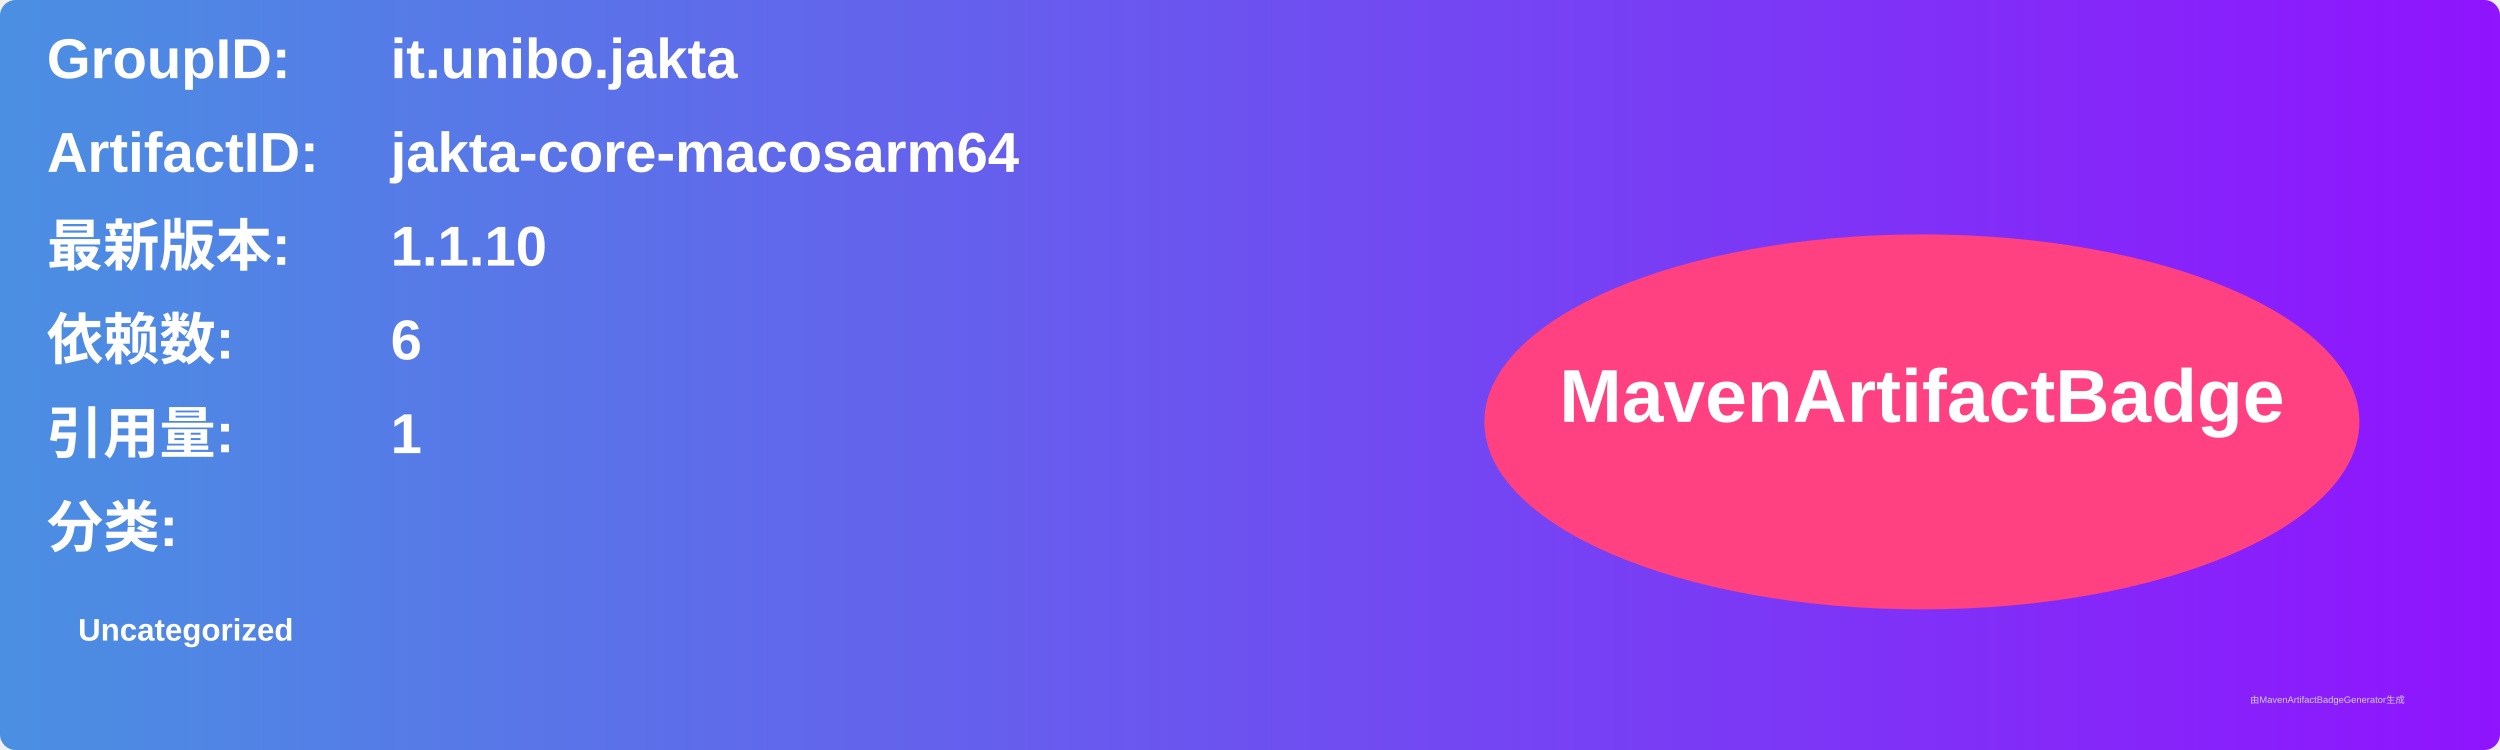
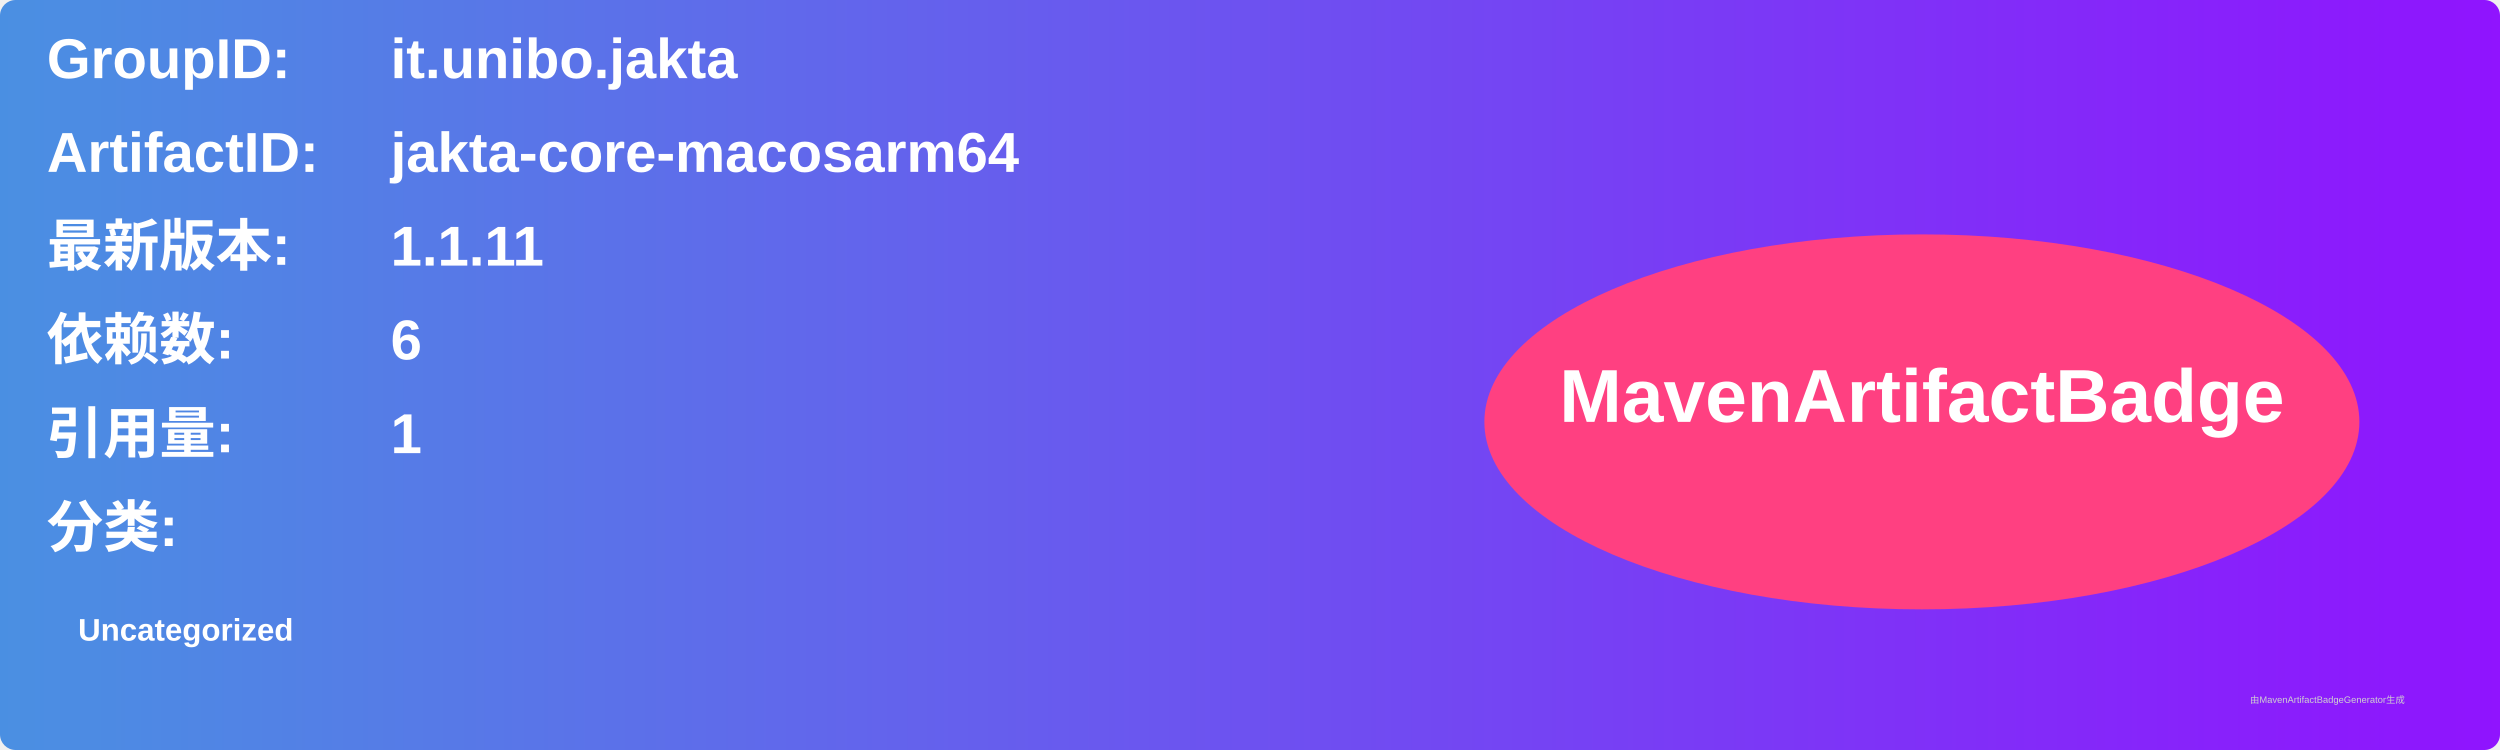
<svg xmlns="http://www.w3.org/2000/svg" width="800" height="240" viewBox="0 0 800 240">
  <linearGradient id="grad" x1="0%" y1="0%" x2="100%" y2="0%">
    <stop offset="0%" stop-color="#4a90e2" />
    <stop offset="100%" stop-color="#9013fe" />
  </linearGradient>
  <rect width="100%" height="100%" rx="5" ry="5" fill="url(#grad)" />
  <g transform="translate(15, 15)">
    <text x="0" y="10" font-family="Arial" font-size="18" fill="white" font-weight="bold" width="260">GroupID:</text>
    <text x="110" y="10" font-family="Arial" font-size="18" fill="white" font-weight="bold" width="460">it.unibo.jakta</text>
    <text x="0" y="40" font-family="Arial" font-size="18" fill="white" font-weight="bold" width="260">ArtifactID:</text>
    <text x="110" y="40" font-family="Arial" font-size="18" fill="white" font-weight="bold" width="460">jakta-core-macosarm64</text>
    <text x="0" y="70" font-family="Arial" font-size="18" fill="white" font-weight="bold">最新版本:</text>
    <text x="110" y="70" font-family="Arial" font-size="18" fill="white" font-weight="bold">
-       <tspan font-weight="bold">1.1.10</tspan>
+       <tspan font-weight="bold">1.1.11</tspan>
    </text>
    <text x="0" y="100" font-family="Arial" font-size="18" fill="white" font-weight="bold">依赖数: </text>
    <text x="110" y="100" font-family="Arial" font-size="18" fill="white">
      <tspan font-weight="bold">6</tspan>
    </text>
    <text x="0" y="130" font-family="Arial" font-size="18" fill="white" font-weight="bold">引用量: </text>
    <text x="110" y="130" font-family="Arial" font-size="18" fill="white">
      <tspan font-weight="bold">1</tspan>
    </text>
    <text x="0" y="160" font-family="Arial" font-size="18" fill="white" font-weight="bold">分类:</text>
    <text x="10" y="190" font-family="Arial" font-size="10" fill="white">
      <tspan font-weight="bold">Uncategorized</tspan>
    </text>
    <ellipse cx="600" cy="120" rx="140" ry="60" fill="#ff4081" />
    <text x="600" y="120" text-anchor="middle" font-family="Arial" font-size="24" fill="white" font-weight="bold">MavenArtifactBadge</text>
  </g>
  <text x="720" y="225" font-family="Arial" font-size="3" fill="#d0d0d0">由MavenArtifactBadgeGenerator生成</text>
</svg>
